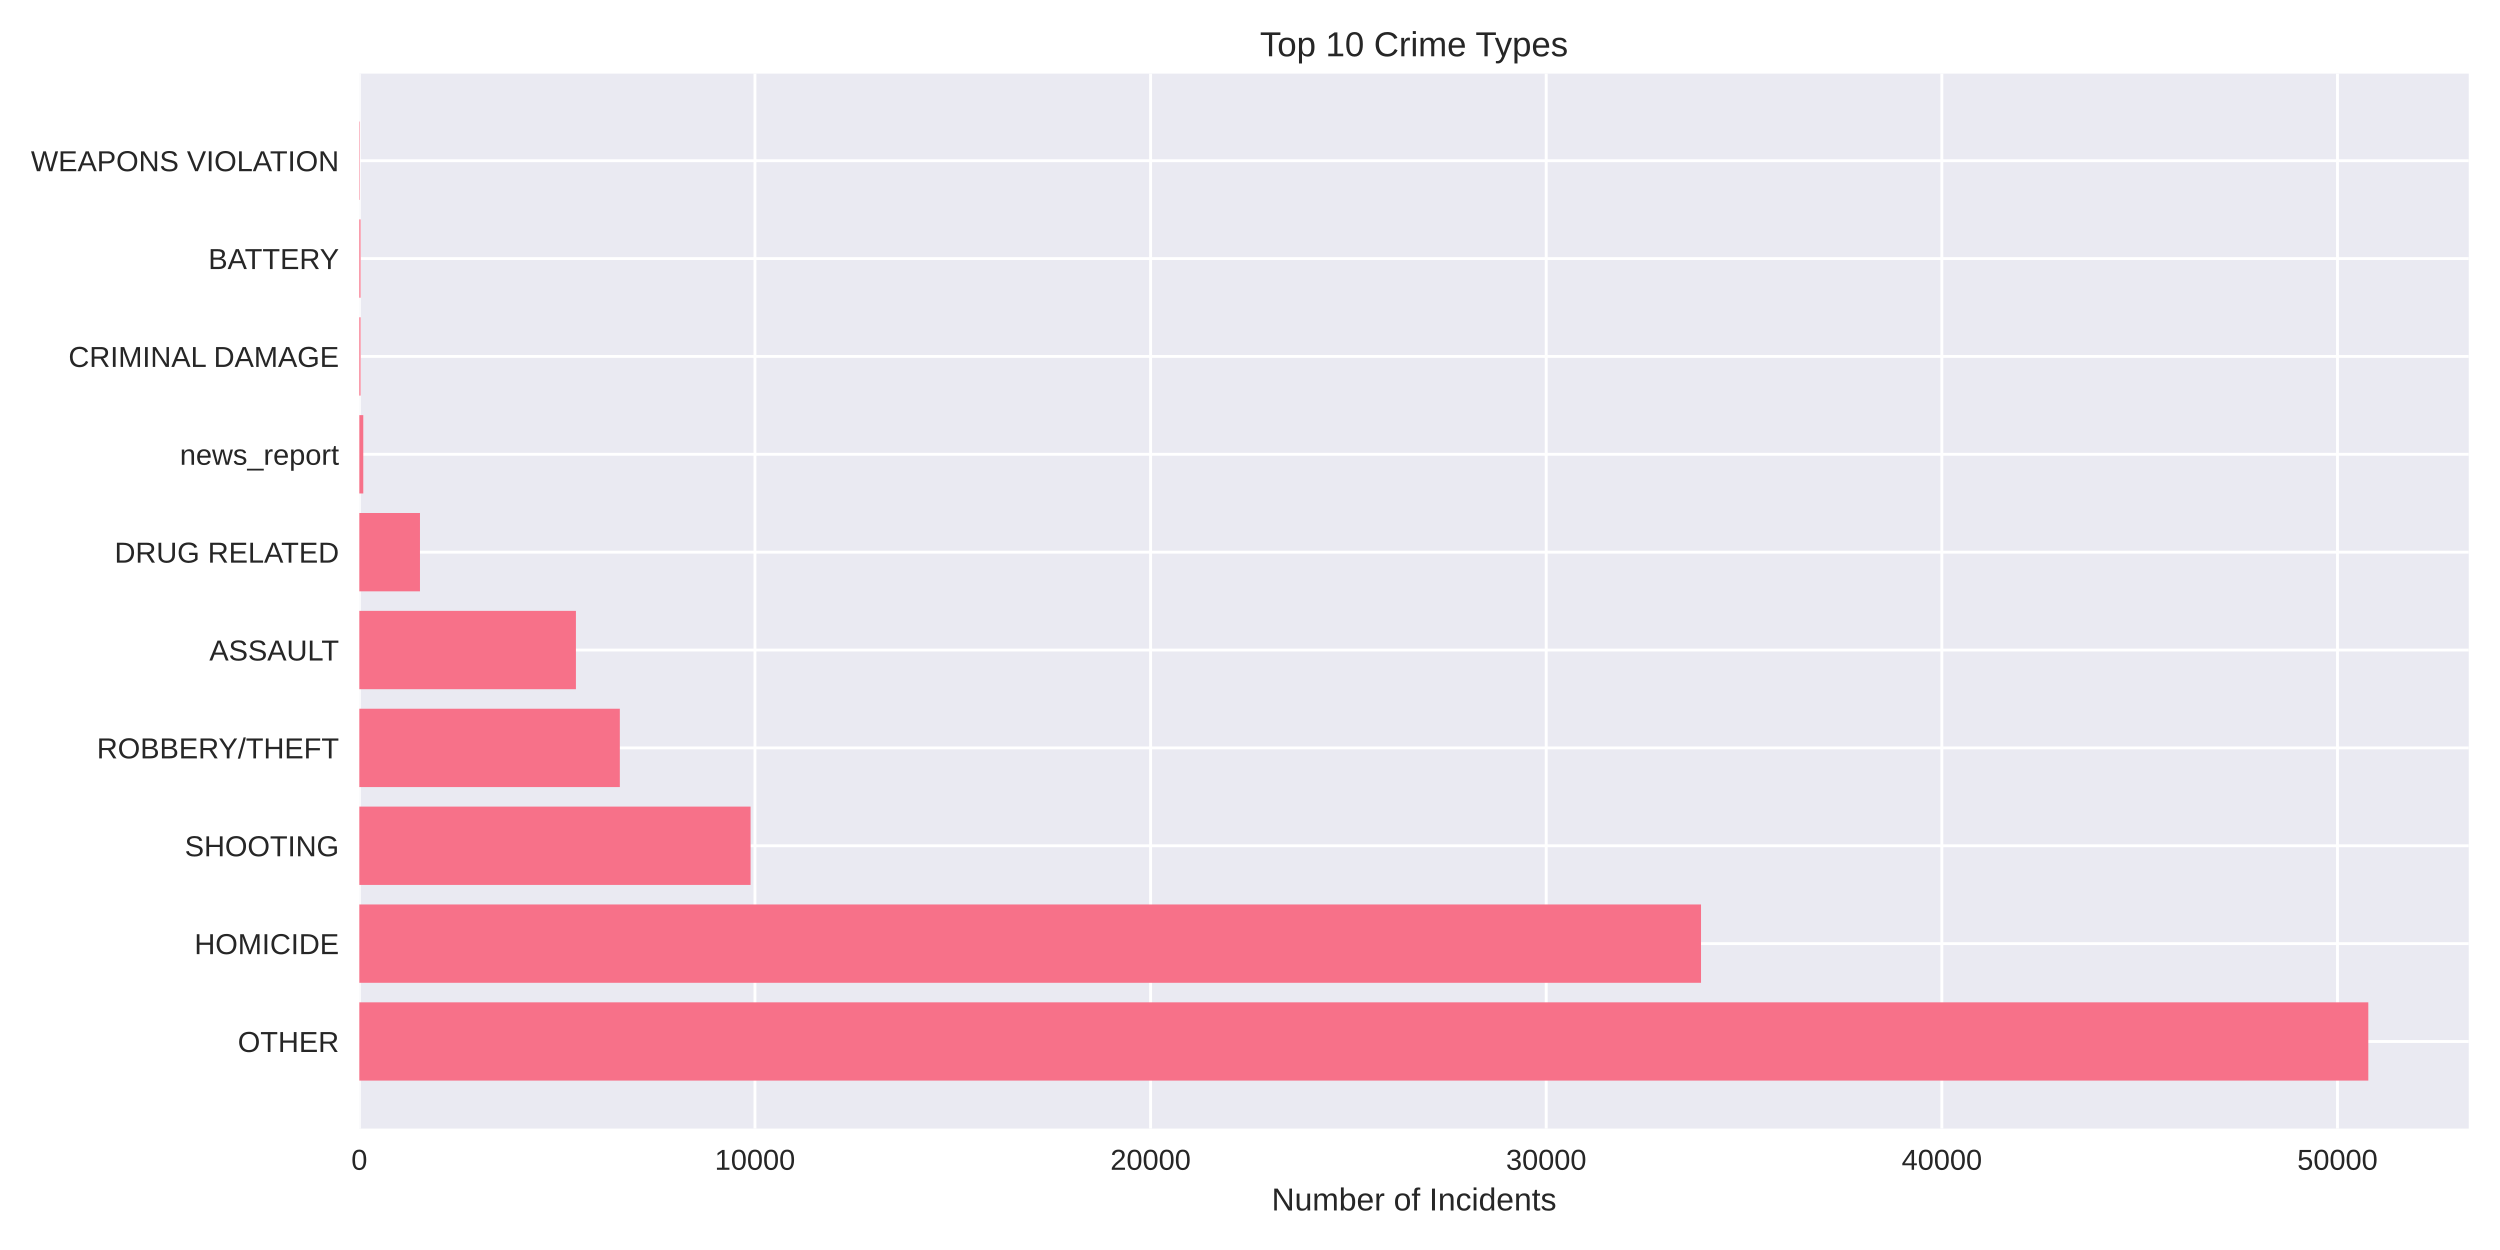
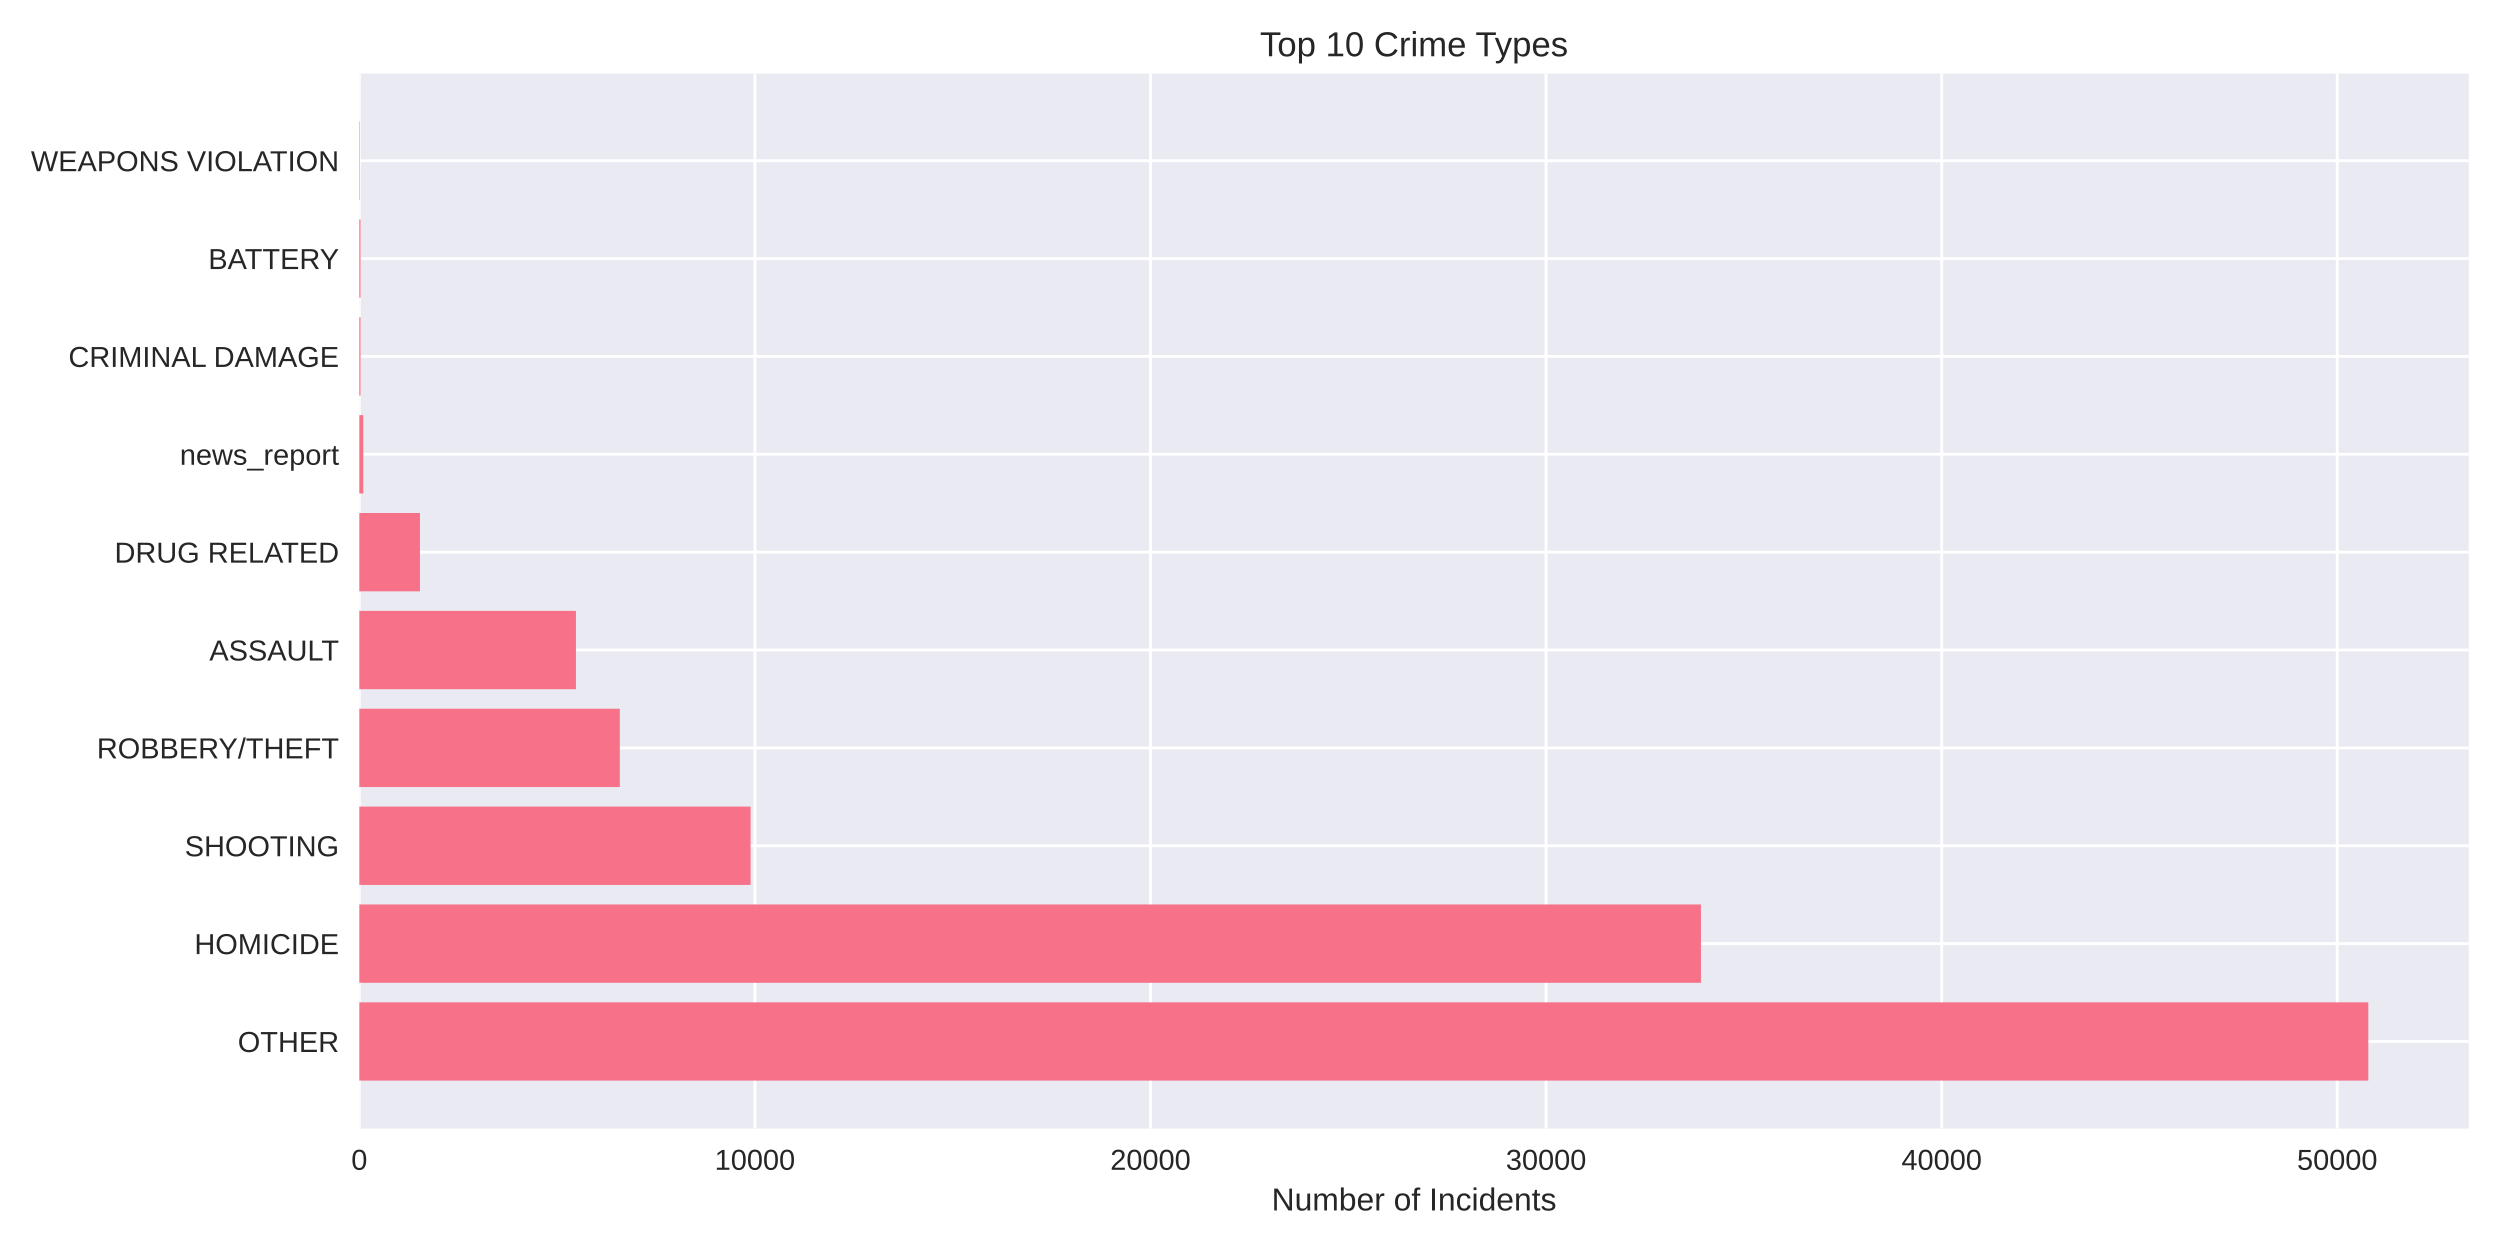
<svg xmlns="http://www.w3.org/2000/svg" width="864pt" height="432pt" viewBox="0 0 864 432" version="1.1">
  <defs>
    <style type="text/css">*{stroke-linejoin: round; stroke-linecap: butt}</style>
  </defs>
  <g id="figure_1">
    <g id="patch_1">
      <path d="M 0 432  L 864 432  L 864 0  L 0 0  z " style="fill: #ffffff" />
    </g>
    <g id="axes_1">
      <g id="patch_2">
        <path d="M 124.18 390.04  L 853.2 390.04  L 853.2 25.44  L 124.18 25.44  z " style="fill: #eaeaf2" />
      </g>
      <g id="matplotlib.axis_1">
        <g id="xtick_1">
          <g id="line2d_1">
-             <path d="M 124.18 390.04  L 124.18 25.44  " clip-path="url(#pf1a1e4dc12)" style="fill: none; stroke: #ffffff; stroke-linecap: round" />
+             <path d="M 124.18 390.04  L 124.18 25.44  " clip-path="url(#pfa0f7aa298)" style="fill: none; stroke: #ffffff; stroke-linecap: round" />
          </g>
          <g id="line2d_2" />
          <g id="text_1">
            <text style="fill: #262626; font: 10px 'Arial', 'Liberation Sans', 'DejaVu Sans', 'Bitstream Vera Sans', sans-serif; text-anchor: middle" x="124.18" y="404.287" transform="rotate(-0 124.18 404.2869)">0</text>
          </g>
        </g>
        <g id="xtick_2">
          <g id="line2d_3">
-             <path d="M 260.911 390.04  L 260.911 25.44  " clip-path="url(#pf1a1e4dc12)" style="fill: none; stroke: #ffffff; stroke-linecap: round" />
+             <path d="M 260.895 390.04  L 260.895 25.44  " clip-path="url(#pfa0f7aa298)" style="fill: none; stroke: #ffffff; stroke-linecap: round" />
          </g>
          <g id="line2d_4" />
          <g id="text_2">
-             <text style="fill: #262626; font: 10px 'Arial', 'Liberation Sans', 'DejaVu Sans', 'Bitstream Vera Sans', sans-serif; text-anchor: middle" x="260.911" y="404.287" transform="rotate(-0 260.9107 404.2869)">10000</text>
+             <text style="fill: #262626; font: 10px 'Arial', 'Liberation Sans', 'DejaVu Sans', 'Bitstream Vera Sans', sans-serif; text-anchor: middle" x="260.895" y="404.287" transform="rotate(-0 260.8945 404.2869)">10000</text>
          </g>
        </g>
        <g id="xtick_3">
          <g id="line2d_5">
-             <path d="M 397.641 390.04  L 397.641 25.44  " clip-path="url(#pf1a1e4dc12)" style="fill: none; stroke: #ffffff; stroke-linecap: round" />
+             <path d="M 397.609 390.04  L 397.609 25.44  " clip-path="url(#pfa0f7aa298)" style="fill: none; stroke: #ffffff; stroke-linecap: round" />
          </g>
          <g id="line2d_6" />
          <g id="text_3">
-             <text style="fill: #262626; font: 10px 'Arial', 'Liberation Sans', 'DejaVu Sans', 'Bitstream Vera Sans', sans-serif; text-anchor: middle" x="397.641" y="404.287" transform="rotate(-0 397.6414 404.2869)">20000</text>
+             <text style="fill: #262626; font: 10px 'Arial', 'Liberation Sans', 'DejaVu Sans', 'Bitstream Vera Sans', sans-serif; text-anchor: middle" x="397.609" y="404.287" transform="rotate(-0 397.6091 404.2869)">20000</text>
          </g>
        </g>
        <g id="xtick_4">
          <g id="line2d_7">
-             <path d="M 534.372 390.04  L 534.372 25.44  " clip-path="url(#pf1a1e4dc12)" style="fill: none; stroke: #ffffff; stroke-linecap: round" />
+             <path d="M 534.324 390.04  L 534.324 25.44  " clip-path="url(#pfa0f7aa298)" style="fill: none; stroke: #ffffff; stroke-linecap: round" />
          </g>
          <g id="line2d_8" />
          <g id="text_4">
-             <text style="fill: #262626; font: 10px 'Arial', 'Liberation Sans', 'DejaVu Sans', 'Bitstream Vera Sans', sans-serif; text-anchor: middle" x="534.372" y="404.287" transform="rotate(-0 534.3721 404.2869)">30000</text>
+             <text style="fill: #262626; font: 10px 'Arial', 'Liberation Sans', 'DejaVu Sans', 'Bitstream Vera Sans', sans-serif; text-anchor: middle" x="534.324" y="404.287" transform="rotate(-0 534.3236 404.2869)">30000</text>
          </g>
        </g>
        <g id="xtick_5">
          <g id="line2d_9">
-             <path d="M 671.103 390.04  L 671.103 25.44  " clip-path="url(#pf1a1e4dc12)" style="fill: none; stroke: #ffffff; stroke-linecap: round" />
+             <path d="M 671.038 390.04  L 671.038 25.44  " clip-path="url(#pfa0f7aa298)" style="fill: none; stroke: #ffffff; stroke-linecap: round" />
          </g>
          <g id="line2d_10" />
          <g id="text_5">
-             <text style="fill: #262626; font: 10px 'Arial', 'Liberation Sans', 'DejaVu Sans', 'Bitstream Vera Sans', sans-serif; text-anchor: middle" x="671.103" y="404.287" transform="rotate(-0 671.1028 404.2869)">40000</text>
+             <text style="fill: #262626; font: 10px 'Arial', 'Liberation Sans', 'DejaVu Sans', 'Bitstream Vera Sans', sans-serif; text-anchor: middle" x="671.038" y="404.287" transform="rotate(-0 671.0381 404.2869)">40000</text>
          </g>
        </g>
        <g id="xtick_6">
          <g id="line2d_11">
-             <path d="M 807.833 390.04  L 807.833 25.44  " clip-path="url(#pf1a1e4dc12)" style="fill: none; stroke: #ffffff; stroke-linecap: round" />
+             <path d="M 807.753 390.04  L 807.753 25.44  " clip-path="url(#pfa0f7aa298)" style="fill: none; stroke: #ffffff; stroke-linecap: round" />
          </g>
          <g id="line2d_12" />
          <g id="text_6">
-             <text style="fill: #262626; font: 10px 'Arial', 'Liberation Sans', 'DejaVu Sans', 'Bitstream Vera Sans', sans-serif; text-anchor: middle" x="807.833" y="404.287" transform="rotate(-0 807.8334 404.2869)">50000</text>
+             <text style="fill: #262626; font: 10px 'Arial', 'Liberation Sans', 'DejaVu Sans', 'Bitstream Vera Sans', sans-serif; text-anchor: middle" x="807.753" y="404.287" transform="rotate(-0 807.7527 404.2869)">50000</text>
          </g>
        </g>
        <g id="text_7">
          <text style="fill: #262626; font: 11px 'Arial', 'Liberation Sans', 'DejaVu Sans', 'Bitstream Vera Sans', sans-serif; text-anchor: middle" x="488.69" y="418.333" transform="rotate(-0 488.69 418.3334)">Number of Incidents</text>
        </g>
      </g>
      <g id="matplotlib.axis_2">
        <g id="ytick_1">
          <g id="line2d_13">
-             <path d="M 124.18 359.939  L 853.2 359.939  " clip-path="url(#pf1a1e4dc12)" style="fill: none; stroke: #ffffff; stroke-linecap: round" />
+             <path d="M 124.18 359.939  L 853.2 359.939  " clip-path="url(#pfa0f7aa298)" style="fill: none; stroke: #ffffff; stroke-linecap: round" />
          </g>
          <g id="line2d_14" />
          <g id="text_8">
            <text style="fill: #262626; font: 10px 'Arial', 'Liberation Sans', 'DejaVu Sans', 'Bitstream Vera Sans', sans-serif; text-anchor: end" x="117.18" y="363.562" transform="rotate(-0 117.18 363.562)">OTHER</text>
          </g>
        </g>
        <g id="ytick_2">
          <g id="line2d_15">
-             <path d="M 124.18 326.117  L 853.2 326.117  " clip-path="url(#pf1a1e4dc12)" style="fill: none; stroke: #ffffff; stroke-linecap: round" />
+             <path d="M 124.18 326.117  L 853.2 326.117  " clip-path="url(#pfa0f7aa298)" style="fill: none; stroke: #ffffff; stroke-linecap: round" />
          </g>
          <g id="line2d_16" />
          <g id="text_9">
            <text style="fill: #262626; font: 10px 'Arial', 'Liberation Sans', 'DejaVu Sans', 'Bitstream Vera Sans', sans-serif; text-anchor: end" x="117.18" y="329.74" transform="rotate(-0 117.18 329.7401)">HOMICIDE</text>
          </g>
        </g>
        <g id="ytick_3">
          <g id="line2d_17">
-             <path d="M 124.18 292.295  L 853.2 292.295  " clip-path="url(#pf1a1e4dc12)" style="fill: none; stroke: #ffffff; stroke-linecap: round" />
+             <path d="M 124.18 292.295  L 853.2 292.295  " clip-path="url(#pfa0f7aa298)" style="fill: none; stroke: #ffffff; stroke-linecap: round" />
          </g>
          <g id="line2d_18" />
          <g id="text_10">
            <text style="fill: #262626; font: 10px 'Arial', 'Liberation Sans', 'DejaVu Sans', 'Bitstream Vera Sans', sans-serif; text-anchor: end" x="117.18" y="295.918" transform="rotate(-0 117.18 295.9182)">SHOOTING</text>
          </g>
        </g>
        <g id="ytick_4">
          <g id="line2d_19">
-             <path d="M 124.18 258.473  L 853.2 258.473  " clip-path="url(#pf1a1e4dc12)" style="fill: none; stroke: #ffffff; stroke-linecap: round" />
+             <path d="M 124.18 258.473  L 853.2 258.473  " clip-path="url(#pfa0f7aa298)" style="fill: none; stroke: #ffffff; stroke-linecap: round" />
          </g>
          <g id="line2d_20" />
          <g id="text_11">
            <text style="fill: #262626; font: 10px 'Arial', 'Liberation Sans', 'DejaVu Sans', 'Bitstream Vera Sans', sans-serif; text-anchor: end" x="117.18" y="262.096" transform="rotate(-0 117.18 262.0963)">ROBBERY/THEFT</text>
          </g>
        </g>
        <g id="ytick_5">
          <g id="line2d_21">
-             <path d="M 124.18 224.651  L 853.2 224.651  " clip-path="url(#pf1a1e4dc12)" style="fill: none; stroke: #ffffff; stroke-linecap: round" />
+             <path d="M 124.18 224.651  L 853.2 224.651  " clip-path="url(#pfa0f7aa298)" style="fill: none; stroke: #ffffff; stroke-linecap: round" />
          </g>
          <g id="line2d_22" />
          <g id="text_12">
            <text style="fill: #262626; font: 10px 'Arial', 'Liberation Sans', 'DejaVu Sans', 'Bitstream Vera Sans', sans-serif; text-anchor: end" x="117.18" y="228.274" transform="rotate(-0 117.18 228.2744)">ASSAULT</text>
          </g>
        </g>
        <g id="ytick_6">
          <g id="line2d_23">
-             <path d="M 124.18 190.829  L 853.2 190.829  " clip-path="url(#pf1a1e4dc12)" style="fill: none; stroke: #ffffff; stroke-linecap: round" />
+             <path d="M 124.18 190.829  L 853.2 190.829  " clip-path="url(#pfa0f7aa298)" style="fill: none; stroke: #ffffff; stroke-linecap: round" />
          </g>
          <g id="line2d_24" />
          <g id="text_13">
            <text style="fill: #262626; font: 10px 'Arial', 'Liberation Sans', 'DejaVu Sans', 'Bitstream Vera Sans', sans-serif; text-anchor: end" x="117.18" y="194.452" transform="rotate(-0 117.18 194.4525)">DRUG RELATED</text>
          </g>
        </g>
        <g id="ytick_7">
          <g id="line2d_25">
-             <path d="M 124.18 157.007  L 853.2 157.007  " clip-path="url(#pf1a1e4dc12)" style="fill: none; stroke: #ffffff; stroke-linecap: round" />
+             <path d="M 124.18 157.007  L 853.2 157.007  " clip-path="url(#pfa0f7aa298)" style="fill: none; stroke: #ffffff; stroke-linecap: round" />
          </g>
          <g id="line2d_26" />
          <g id="text_14">
            <text style="fill: #262626; font: 10px 'Arial', 'Liberation Sans', 'DejaVu Sans', 'Bitstream Vera Sans', sans-serif; text-anchor: end" x="117.18" y="160.631" transform="rotate(-0 117.18 160.6306)">news_report</text>
          </g>
        </g>
        <g id="ytick_8">
          <g id="line2d_27">
-             <path d="M 124.18 123.185  L 853.2 123.185  " clip-path="url(#pf1a1e4dc12)" style="fill: none; stroke: #ffffff; stroke-linecap: round" />
+             <path d="M 124.18 123.185  L 853.2 123.185  " clip-path="url(#pfa0f7aa298)" style="fill: none; stroke: #ffffff; stroke-linecap: round" />
          </g>
          <g id="line2d_28" />
          <g id="text_15">
            <text style="fill: #262626; font: 10px 'Arial', 'Liberation Sans', 'DejaVu Sans', 'Bitstream Vera Sans', sans-serif; text-anchor: end" x="117.18" y="126.809" transform="rotate(-0 117.18 126.8087)">CRIMINAL DAMAGE</text>
          </g>
        </g>
        <g id="ytick_9">
          <g id="line2d_29">
-             <path d="M 124.18 89.363  L 853.2 89.363  " clip-path="url(#pf1a1e4dc12)" style="fill: none; stroke: #ffffff; stroke-linecap: round" />
+             <path d="M 124.18 89.363  L 853.2 89.363  " clip-path="url(#pfa0f7aa298)" style="fill: none; stroke: #ffffff; stroke-linecap: round" />
          </g>
          <g id="line2d_30" />
          <g id="text_16">
            <text style="fill: #262626; font: 10px 'Arial', 'Liberation Sans', 'DejaVu Sans', 'Bitstream Vera Sans', sans-serif; text-anchor: end" x="117.18" y="92.987" transform="rotate(-0 117.18 92.98681)">BATTERY</text>
          </g>
        </g>
        <g id="ytick_10">
          <g id="line2d_31">
-             <path d="M 124.18 55.541  L 853.2 55.541  " clip-path="url(#pf1a1e4dc12)" style="fill: none; stroke: #ffffff; stroke-linecap: round" />
+             <path d="M 124.18 55.541  L 853.2 55.541  " clip-path="url(#pfa0f7aa298)" style="fill: none; stroke: #ffffff; stroke-linecap: round" />
          </g>
          <g id="line2d_32" />
          <g id="text_17">
            <text style="fill: #262626; font: 10px 'Arial', 'Liberation Sans', 'DejaVu Sans', 'Bitstream Vera Sans', sans-serif; text-anchor: end" x="117.18" y="59.165" transform="rotate(-0 117.18 59.16492)">WEAPONS VIOLATION</text>
          </g>
        </g>
      </g>
      <g id="patch_3">
-         <path d="M 124.18 373.467  L 818.485 373.467  L 818.485 346.41  L 124.18 346.41  z " clip-path="url(#pf1a1e4dc12)" style="fill: #f77189" />
+         <path d="M 124.18 373.467  L 818.485 373.467  L 818.485 346.41  L 124.18 346.41  z " clip-path="url(#pfa0f7aa298)" style="fill: #f77189" />
      </g>
      <g id="patch_4">
-         <path d="M 124.18 339.645  L 587.875 339.645  L 587.875 312.588  L 124.18 312.588  z " clip-path="url(#pf1a1e4dc12)" style="fill: #f77189" />
+         <path d="M 124.18 339.645  L 587.847 339.645  L 587.847 312.588  L 124.18 312.588  z " clip-path="url(#pfa0f7aa298)" style="fill: #f77189" />
      </g>
      <g id="patch_5">
-         <path d="M 124.18 305.823  L 259.407 305.823  L 259.407 278.766  L 124.18 278.766  z " clip-path="url(#pf1a1e4dc12)" style="fill: #f77189" />
+         <path d="M 124.18 305.823  L 259.404 305.823  L 259.404 278.766  L 124.18 278.766  z " clip-path="url(#pfa0f7aa298)" style="fill: #f77189" />
      </g>
      <g id="patch_6">
-         <path d="M 124.18 272.002  L 214.217 272.002  L 214.217 244.944  L 124.18 244.944  z " clip-path="url(#pf1a1e4dc12)" style="fill: #f77189" />
+         <path d="M 124.18 272.002  L 214.207 272.002  L 214.207 244.944  L 124.18 244.944  z " clip-path="url(#pfa0f7aa298)" style="fill: #f77189" />
      </g>
      <g id="patch_7">
-         <path d="M 124.18 238.18  L 199.04 238.18  L 199.04 211.122  L 124.18 211.122  z " clip-path="url(#pf1a1e4dc12)" style="fill: #f77189" />
+         <path d="M 124.18 238.18  L 199.045 238.18  L 199.045 211.122  L 124.18 211.122  z " clip-path="url(#pfa0f7aa298)" style="fill: #f77189" />
      </g>
      <g id="patch_8">
-         <path d="M 124.18 204.358  L 145.141 204.358  L 145.141 177.3  L 124.18 177.3  z " clip-path="url(#pf1a1e4dc12)" style="fill: #f77189" />
+         <path d="M 124.18 204.358  L 145.138 204.358  L 145.138 177.3  L 124.18 177.3  z " clip-path="url(#pfa0f7aa298)" style="fill: #f77189" />
      </g>
      <g id="patch_9">
-         <path d="M 124.18 170.536  L 125.547 170.536  L 125.547 143.478  L 124.18 143.478  z " clip-path="url(#pf1a1e4dc12)" style="fill: #f77189" />
+         <path d="M 124.18 170.536  L 125.547 170.536  L 125.547 143.478  L 124.18 143.478  z " clip-path="url(#pfa0f7aa298)" style="fill: #f77189" />
      </g>
      <g id="patch_10">
-         <path d="M 124.18 136.714  L 124.604 136.714  L 124.604 109.657  L 124.18 109.657  z " clip-path="url(#pf1a1e4dc12)" style="fill: #f77189" />
+         <path d="M 124.18 136.714  L 124.604 136.714  L 124.604 109.657  L 124.18 109.657  z " clip-path="url(#pfa0f7aa298)" style="fill: #f77189" />
      </g>
      <g id="patch_11">
-         <path d="M 124.18 102.892  L 124.604 102.892  L 124.604 75.835  L 124.18 75.835  z " clip-path="url(#pf1a1e4dc12)" style="fill: #f77189" />
+         <path d="M 124.18 102.892  L 124.604 102.892  L 124.604 75.835  L 124.18 75.835  z " clip-path="url(#pfa0f7aa298)" style="fill: #f77189" />
      </g>
      <g id="patch_12">
-         <path d="M 124.18 69.07  L 124.33 69.07  L 124.33 42.013  L 124.18 42.013  z " clip-path="url(#pf1a1e4dc12)" style="fill: #f77189" />
+         <path d="M 124.18 69.07  L 124.33 69.07  L 124.33 42.013  L 124.18 42.013  z " clip-path="url(#pfa0f7aa298)" style="fill: #f77189" />
      </g>
      <g id="patch_13">
        <path d="M 124.18 390.04  L 124.18 25.44  " style="fill: none" />
      </g>
      <g id="patch_14">
        <path d="M 853.2 390.04  L 853.2 25.44  " style="fill: none" />
      </g>
      <g id="patch_15">
        <path d="M 124.18 390.04  L 853.2 390.04  " style="fill: none" />
      </g>
      <g id="patch_16">
        <path d="M 124.18 25.44  L 853.2 25.44  " style="fill: none" />
      </g>
      <g id="text_18">
        <text style="fill: #262626; font: 12px 'Arial', 'Liberation Sans', 'DejaVu Sans', 'Bitstream Vera Sans', sans-serif; text-anchor: middle" x="488.69" y="19.44" transform="rotate(-0 488.69 19.44)">Top 10 Crime Types</text>
      </g>
    </g>
  </g>
  <defs>
-     <clipPath id="pf1a1e4dc12">
+     <clipPath id="pfa0f7aa298">
      <rect x="124.18" y="25.44" width="729.02" height="364.6" />
    </clipPath>
  </defs>
</svg>
